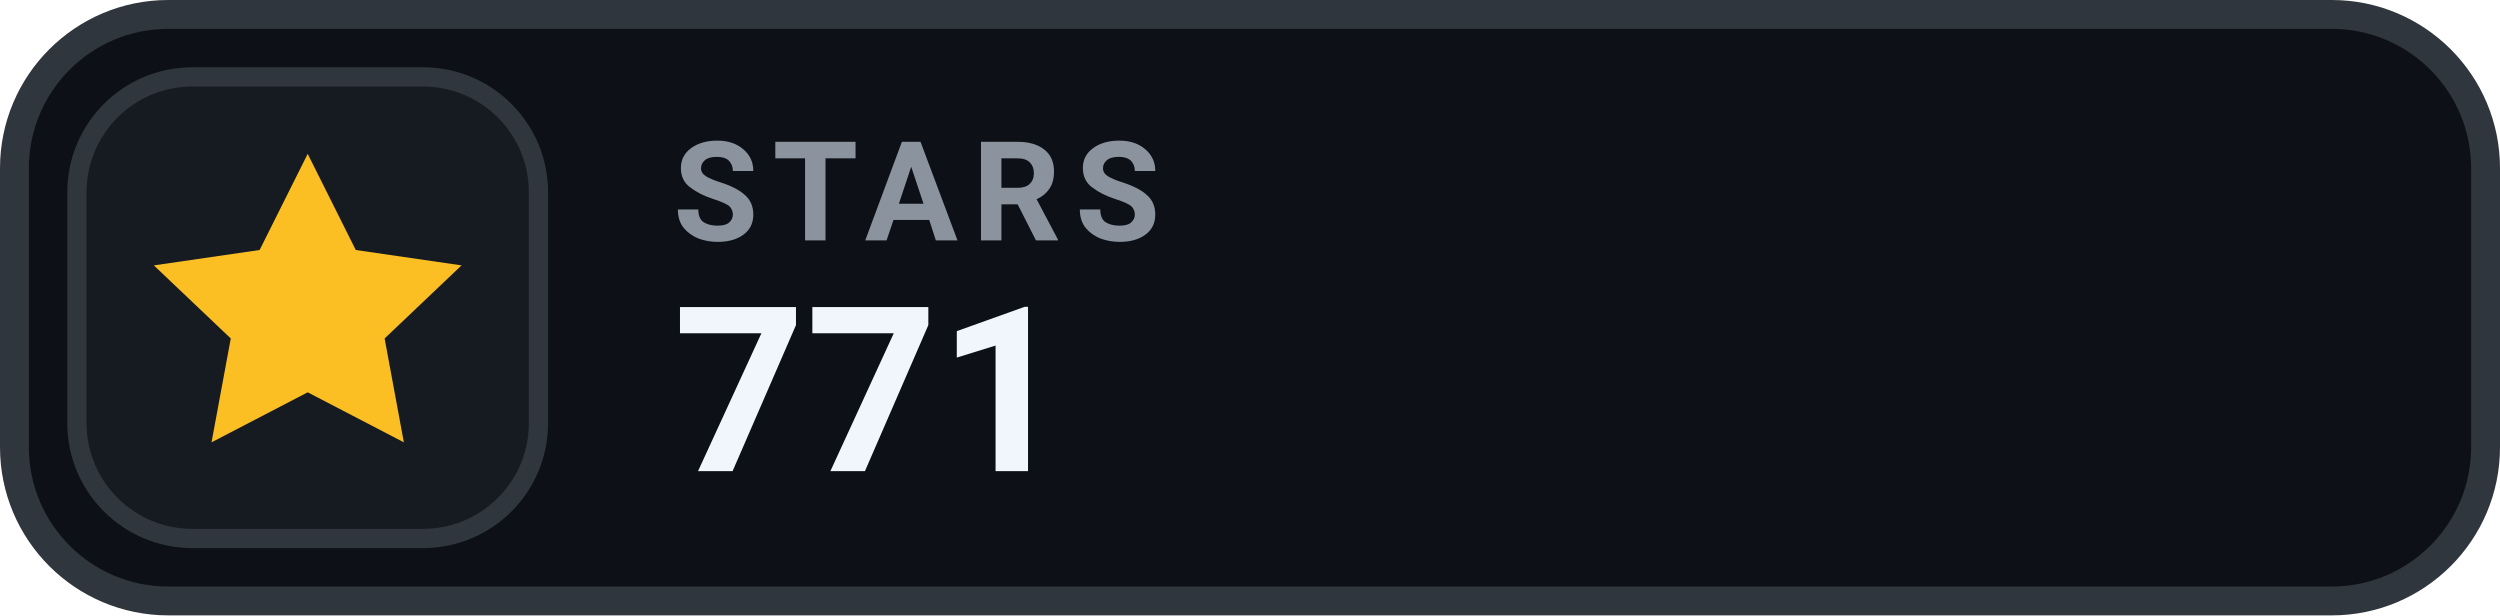
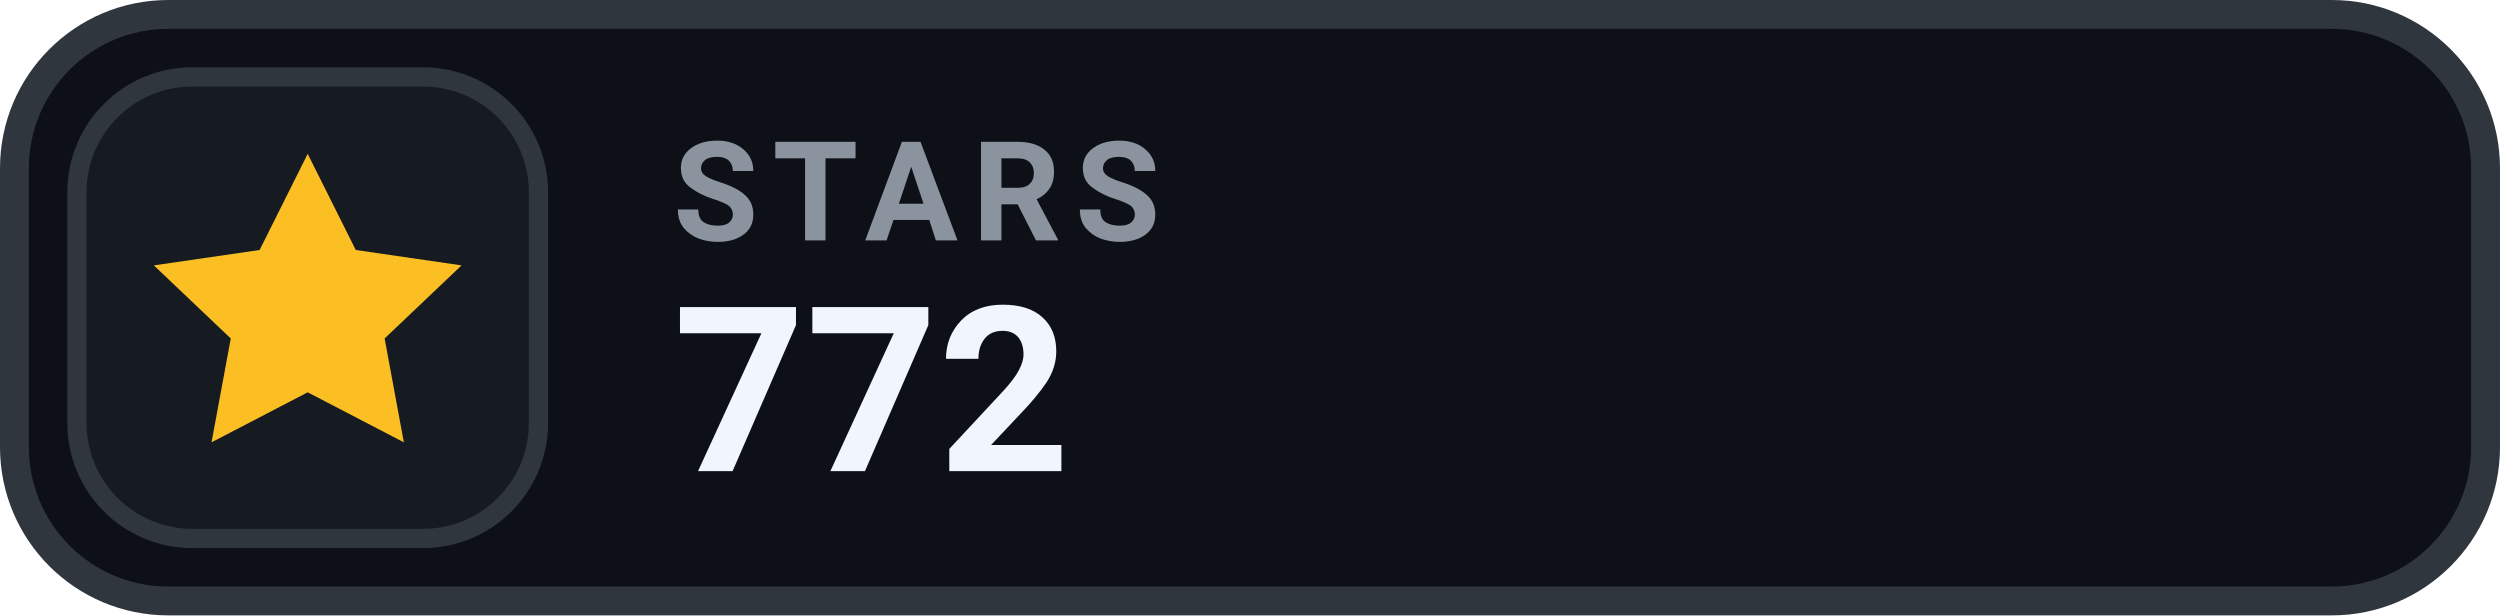
- <svg xmlns="http://www.w3.org/2000/svg" width="130" height="32" viewBox="0 0 130 32" role="img" aria-label="STARS 771">
+ <svg xmlns="http://www.w3.org/2000/svg" width="130" height="32" viewBox="0 0 130 32" role="img" aria-label="STARS 772">
  <rect x=".75" y=".75" width="128.5" height="30.5" rx="8" fill="#0D1117" stroke="#30363D" stroke-width="1.5" />
  <rect x="4" y="4" width="24" height="24" rx="6" fill="#161B22" stroke="#30363D" stroke-width="1" />
  <g transform="translate(16 16)" style="color:#FBBF24;">
    <path d="M0 -8 l2.5 5 5.5 .8 -4 3.8 1 5.4 -5 -2.6 -5 2.6 1 -5.4 -4 -3.8 5.5 -.8 Z" fill="currentColor" />
  </g>
  <text x="35" y="12.5" fill="#8B949E" font-family="-apple-system,BlinkMacSystemFont,'Segoe UI',Roboto,Helvetica,Arial,sans-serif" font-size="7.2" font-weight="700" letter-spacing=".75">STARS</text>
-   <text x="35" y="24.5" fill="#F0F6FC" font-family="-apple-system,BlinkMacSystemFont,'Segoe UI',Roboto,Helvetica,Arial,sans-serif" font-size="12" font-weight="700">771</text>
+   <text x="35" y="24.5" fill="#F0F6FC" font-family="-apple-system,BlinkMacSystemFont,'Segoe UI',Roboto,Helvetica,Arial,sans-serif" font-size="12" font-weight="700">772</text>
</svg>
